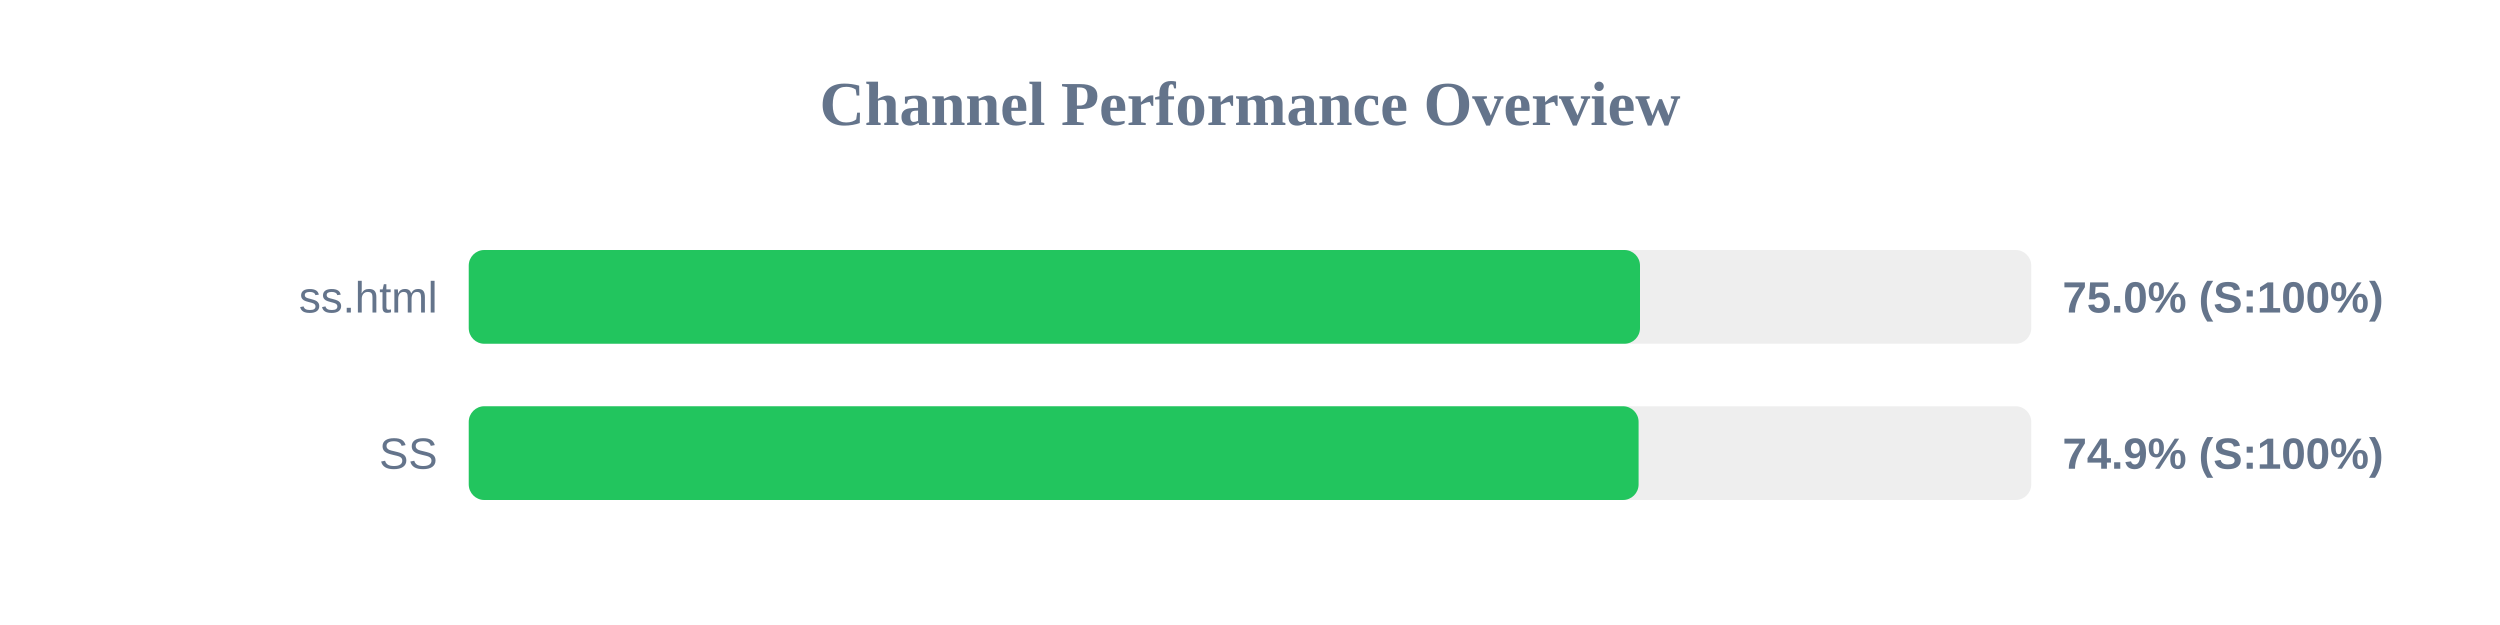
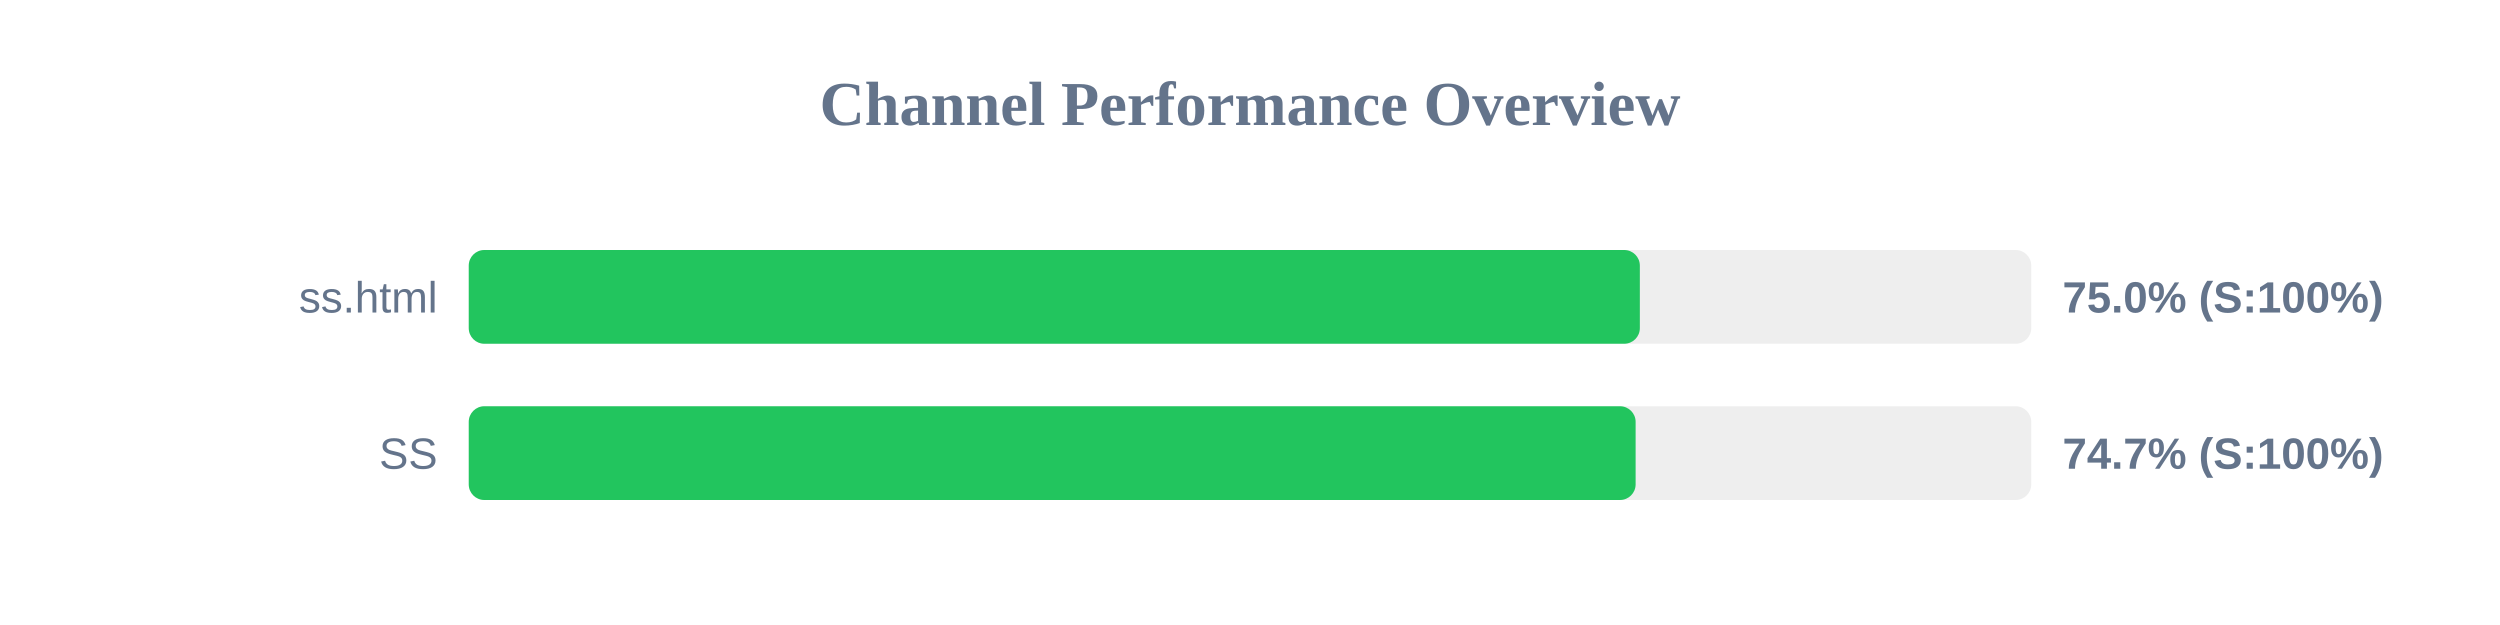
<svg xmlns="http://www.w3.org/2000/svg" width="800" height="200" version="1.1">
  <style>
        .row { font: 14px Arial; fill: #64748b; }
        .score { font: bold 14px Arial; fill: #64748b; }
    </style>
  <text x="400" y="40" text-anchor="middle" font-size="20px" font-weight="bold" fill="#64748b">Channel Performance Overview</text>
  <rect x="150" y="80" width="500" height="30" fill="#eee" rx="5" />
-   <rect x="150" y="80" width="374.8" height="30" fill="#22c55e" rx="5" />
+   <rect x="150" y="80" width="374.75" height="30" fill="#22c55e" rx="5" />
  <text x="140" y="100" text-anchor="end" class="row">ss.html</text>
  <text x="660" y="100" text-anchor="start" class="score">75.0% (S:100%)</text>
  <rect x="150" y="130" width="500" height="30" fill="#eee" rx="5" />
-   <rect x="150" y="130" width="374.35" height="30" fill="#22c55e" rx="5" />
+   <rect x="150" y="130" width="373.4" height="30" fill="#22c55e" rx="5" />
  <text x="140" y="150" text-anchor="end" class="row">SS</text>
-   <text x="660" y="150" text-anchor="start" class="score">74.9% (S:100%)</text>
+   <text x="660" y="150" text-anchor="start" class="score">74.7% (S:100%)</text>
</svg>
